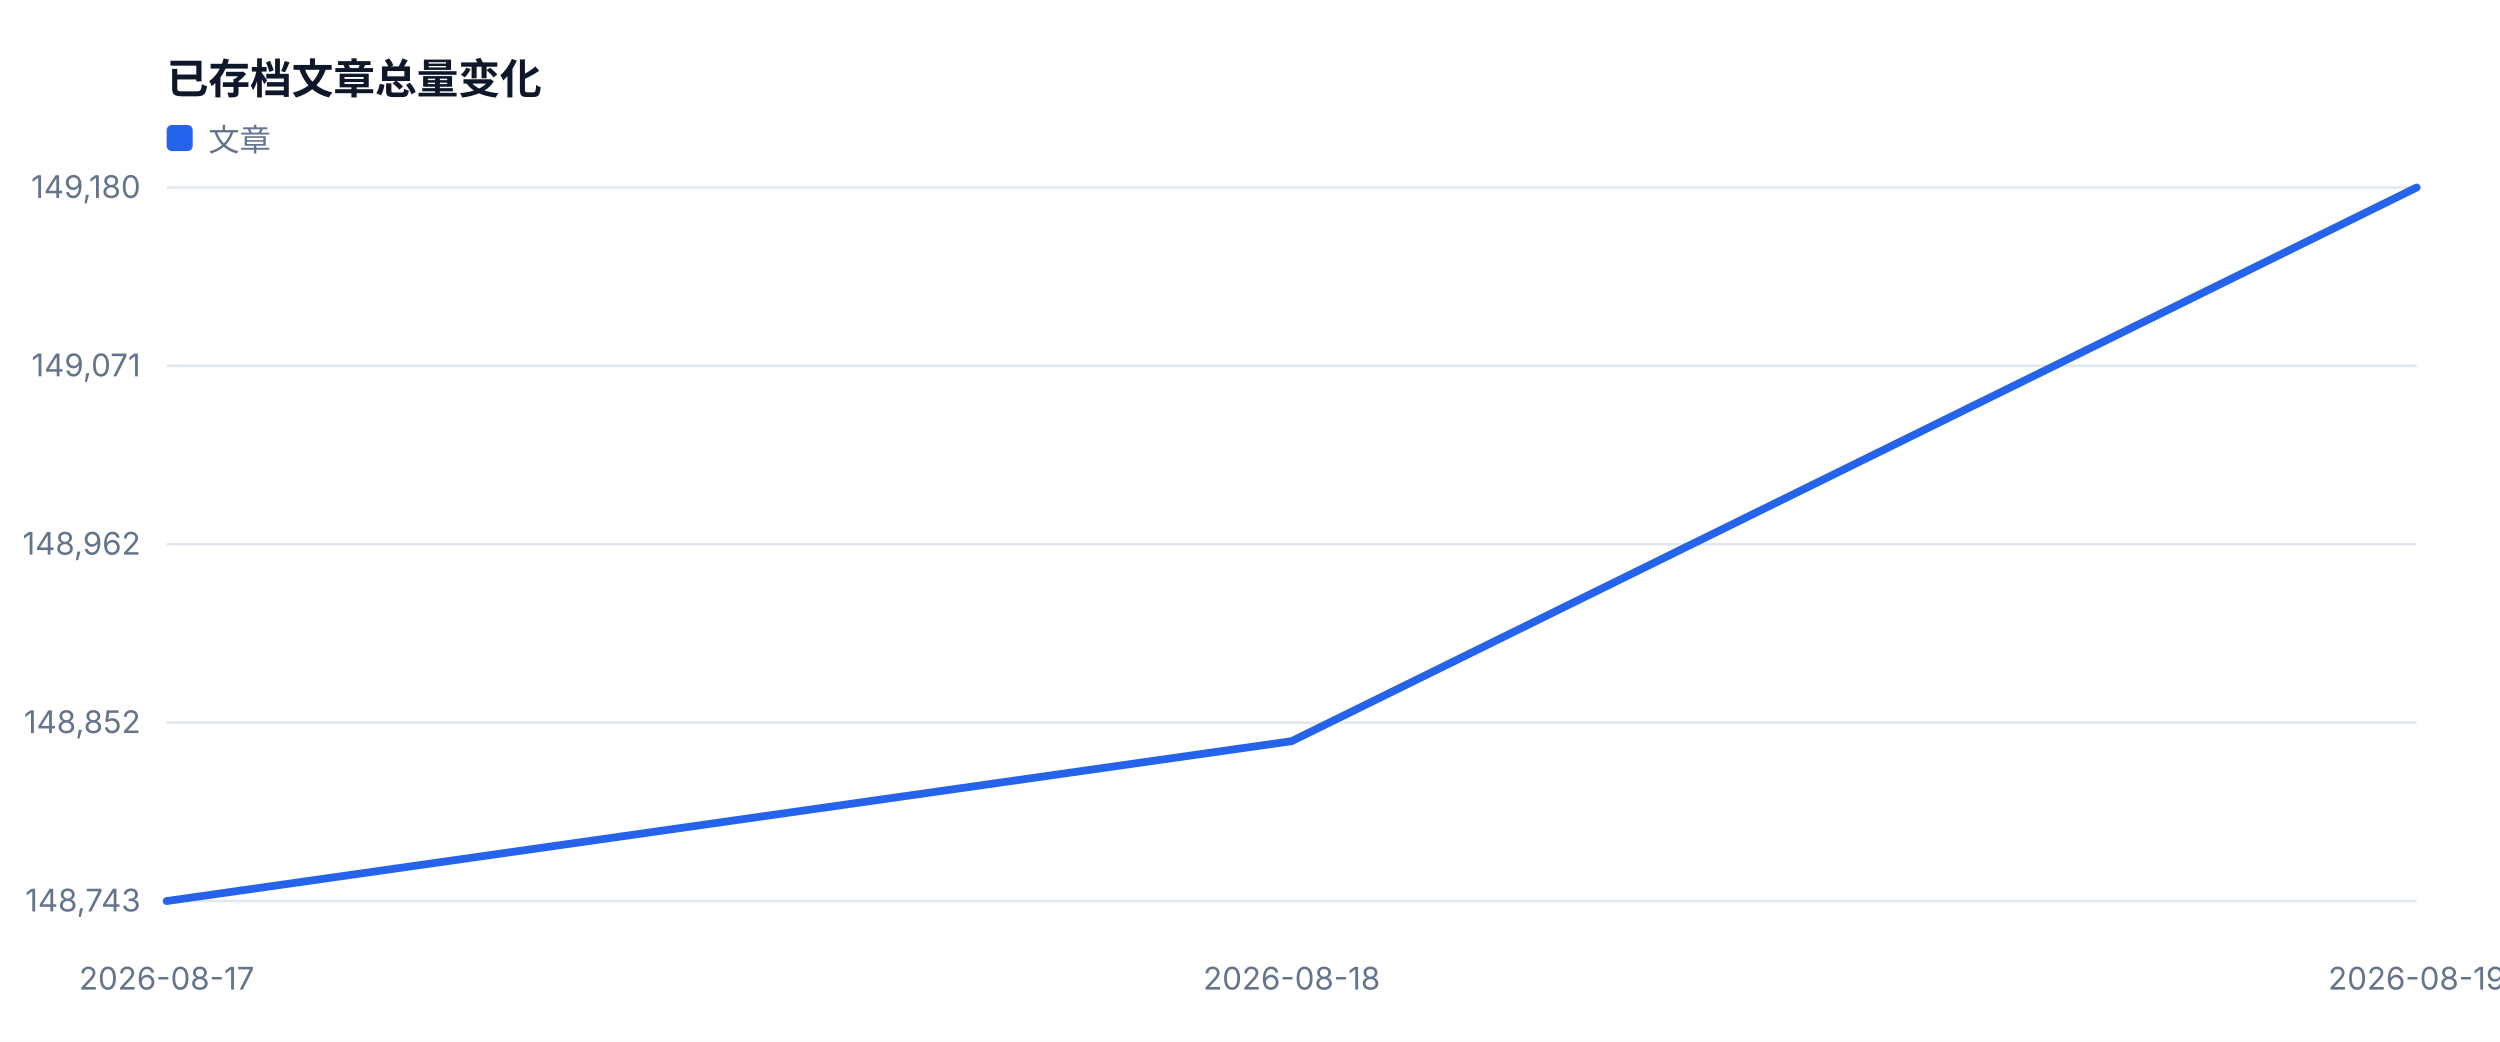
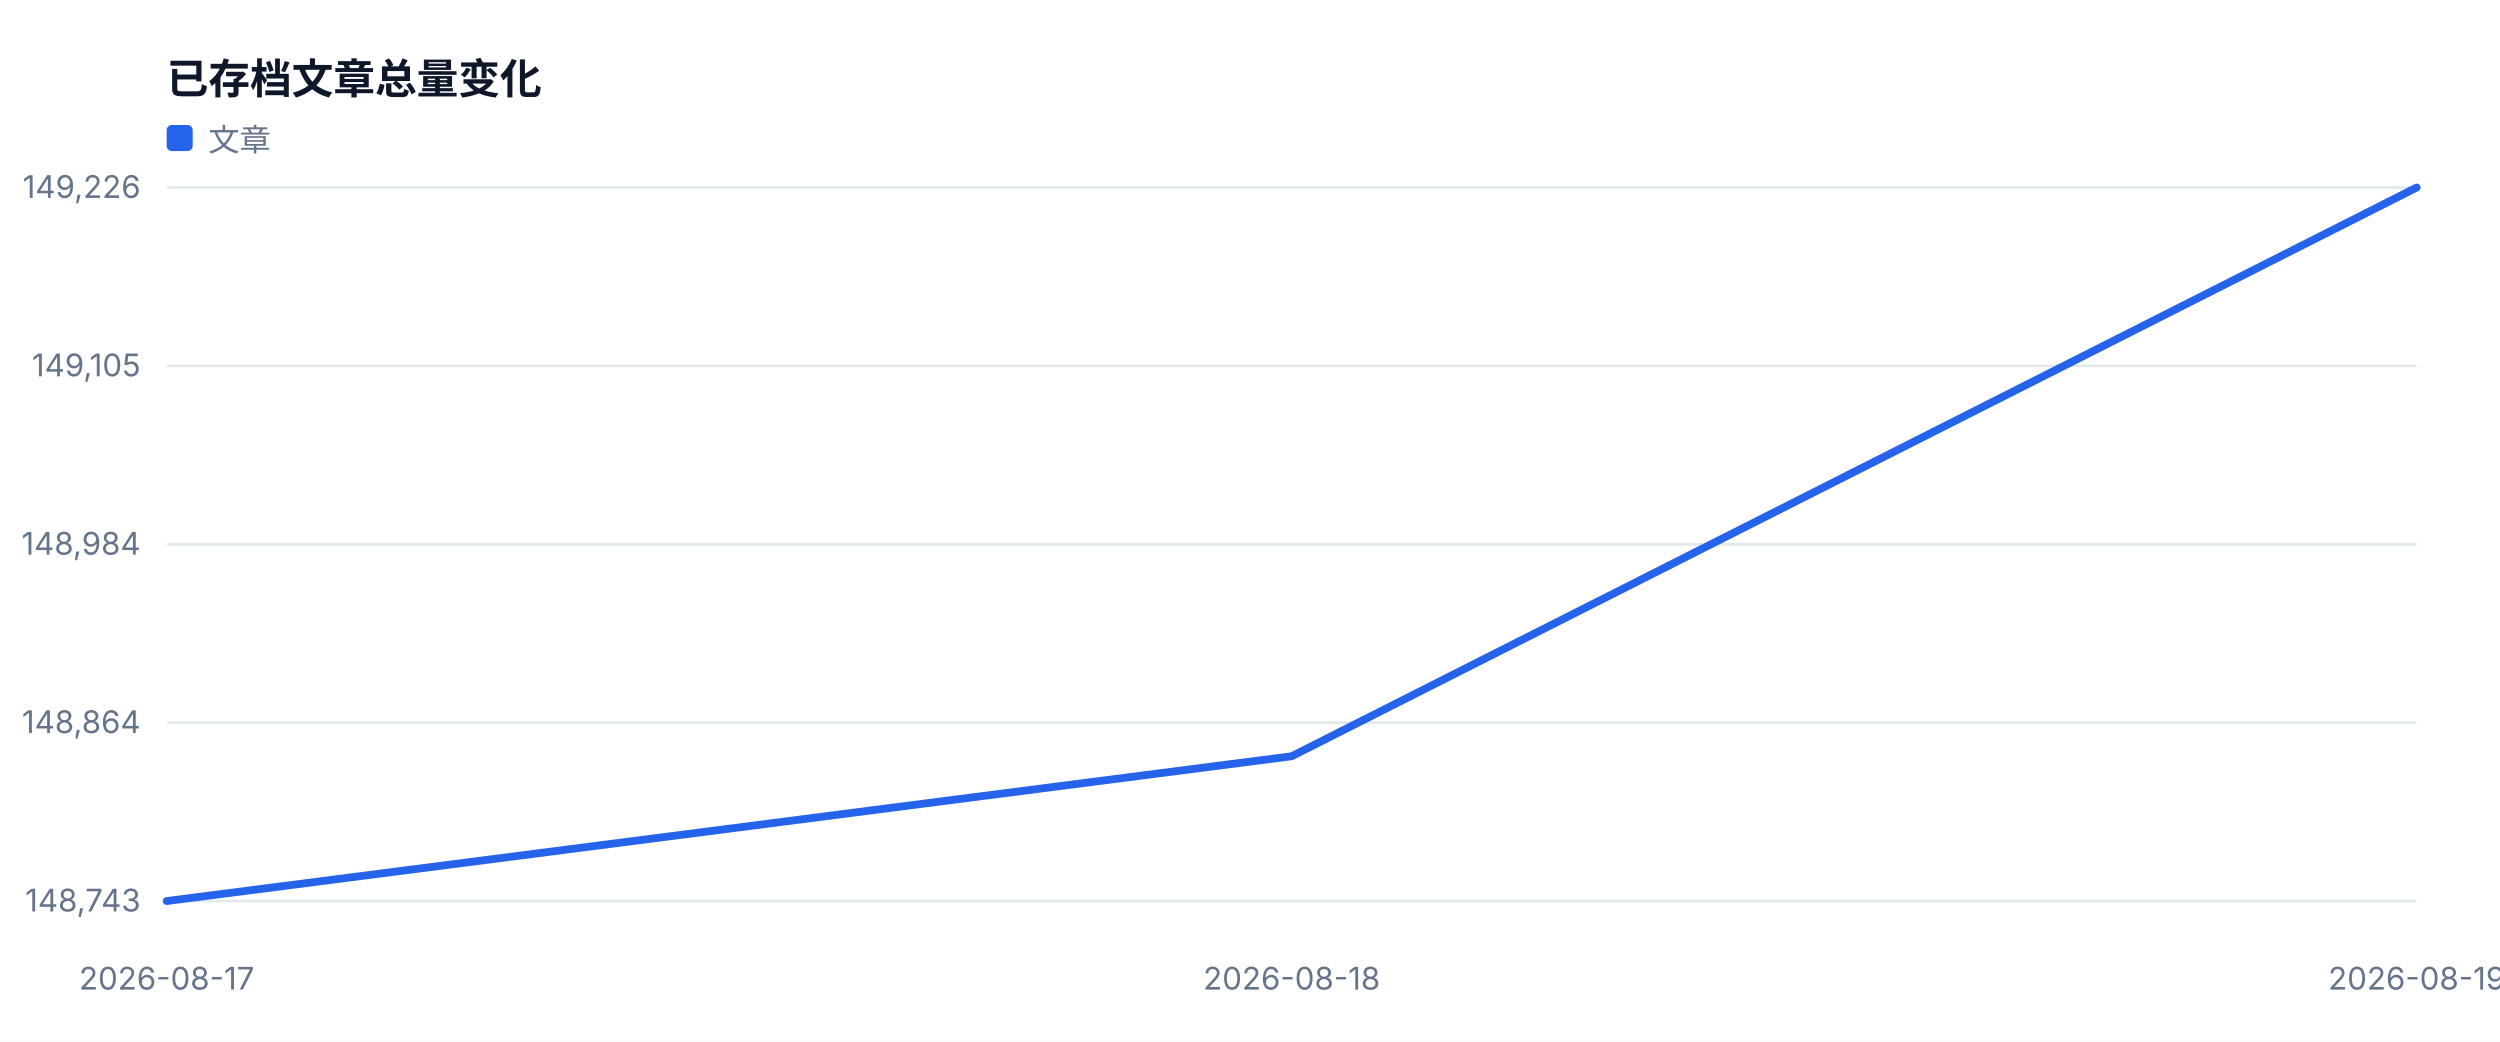
<svg xmlns="http://www.w3.org/2000/svg" width="960" height="400" viewBox="0 0 960 400" role="img">
  <style>text{font-family:-apple-system,BlinkMacSystemFont,'Segoe UI',sans-serif;fill:#334155}.muted{fill:#64748b;font-size:12px}.value{fill:#0f172a;font-size:28px;font-weight:700}.title{fill:#0f172a;font-size:16px;font-weight:700}</style>
  <rect width="100%" height="100%" fill="#ffffff" />
  <text x="64" y="36" class="title">已存档文章总量变化</text>
  <line x1="64" y1="346.0" x2="928" y2="346.0" stroke="#e2e8f0" />
  <text x="54" y="350.0" text-anchor="end" class="muted">148,743</text>
  <line x1="64" y1="277.5" x2="928" y2="277.5" stroke="#e2e8f0" />
-   <text x="54" y="281.5" text-anchor="end" class="muted">148,852</text>
+   <text x="54" y="281.5" text-anchor="end" class="muted">148,864</text>
  <line x1="64" y1="209.0" x2="928" y2="209.0" stroke="#e2e8f0" />
-   <text x="54" y="213.0" text-anchor="end" class="muted">148,962</text>
+   <text x="54" y="213.0" text-anchor="end" class="muted">148,984</text>
  <line x1="64" y1="140.5" x2="928" y2="140.5" stroke="#e2e8f0" />
-   <text x="54" y="144.5" text-anchor="end" class="muted">149,071</text>
+   <text x="54" y="144.5" text-anchor="end" class="muted">149,105</text>
  <line x1="64" y1="72.0" x2="928" y2="72.0" stroke="#e2e8f0" />
-   <text x="54" y="76.0" text-anchor="end" class="muted">149,180</text>
+   <text x="54" y="76.0" text-anchor="end" class="muted">149,226</text>
  <text x="64.0" y="380" text-anchor="middle" class="muted">2026-08-17</text>
  <text x="496.0" y="380" text-anchor="middle" class="muted">2026-08-18</text>
  <text x="928.0" y="380" text-anchor="middle" class="muted">2026-08-19</text>
-   <polyline fill="none" stroke="#2563eb" stroke-width="3" stroke-linejoin="round" stroke-linecap="round" points="64.0,346.0 496.0,284.6 928.0,72.0" />
+   <polyline fill="none" stroke="#2563eb" stroke-width="3" stroke-linejoin="round" stroke-linecap="round" points="64.0,346.0 496.0,290.4 928.0,72.0" />
  <rect x="64" y="48" width="10" height="10" fill="#2563eb" rx="2" />
  <text x="80" y="58" class="muted">文章</text>
</svg>
